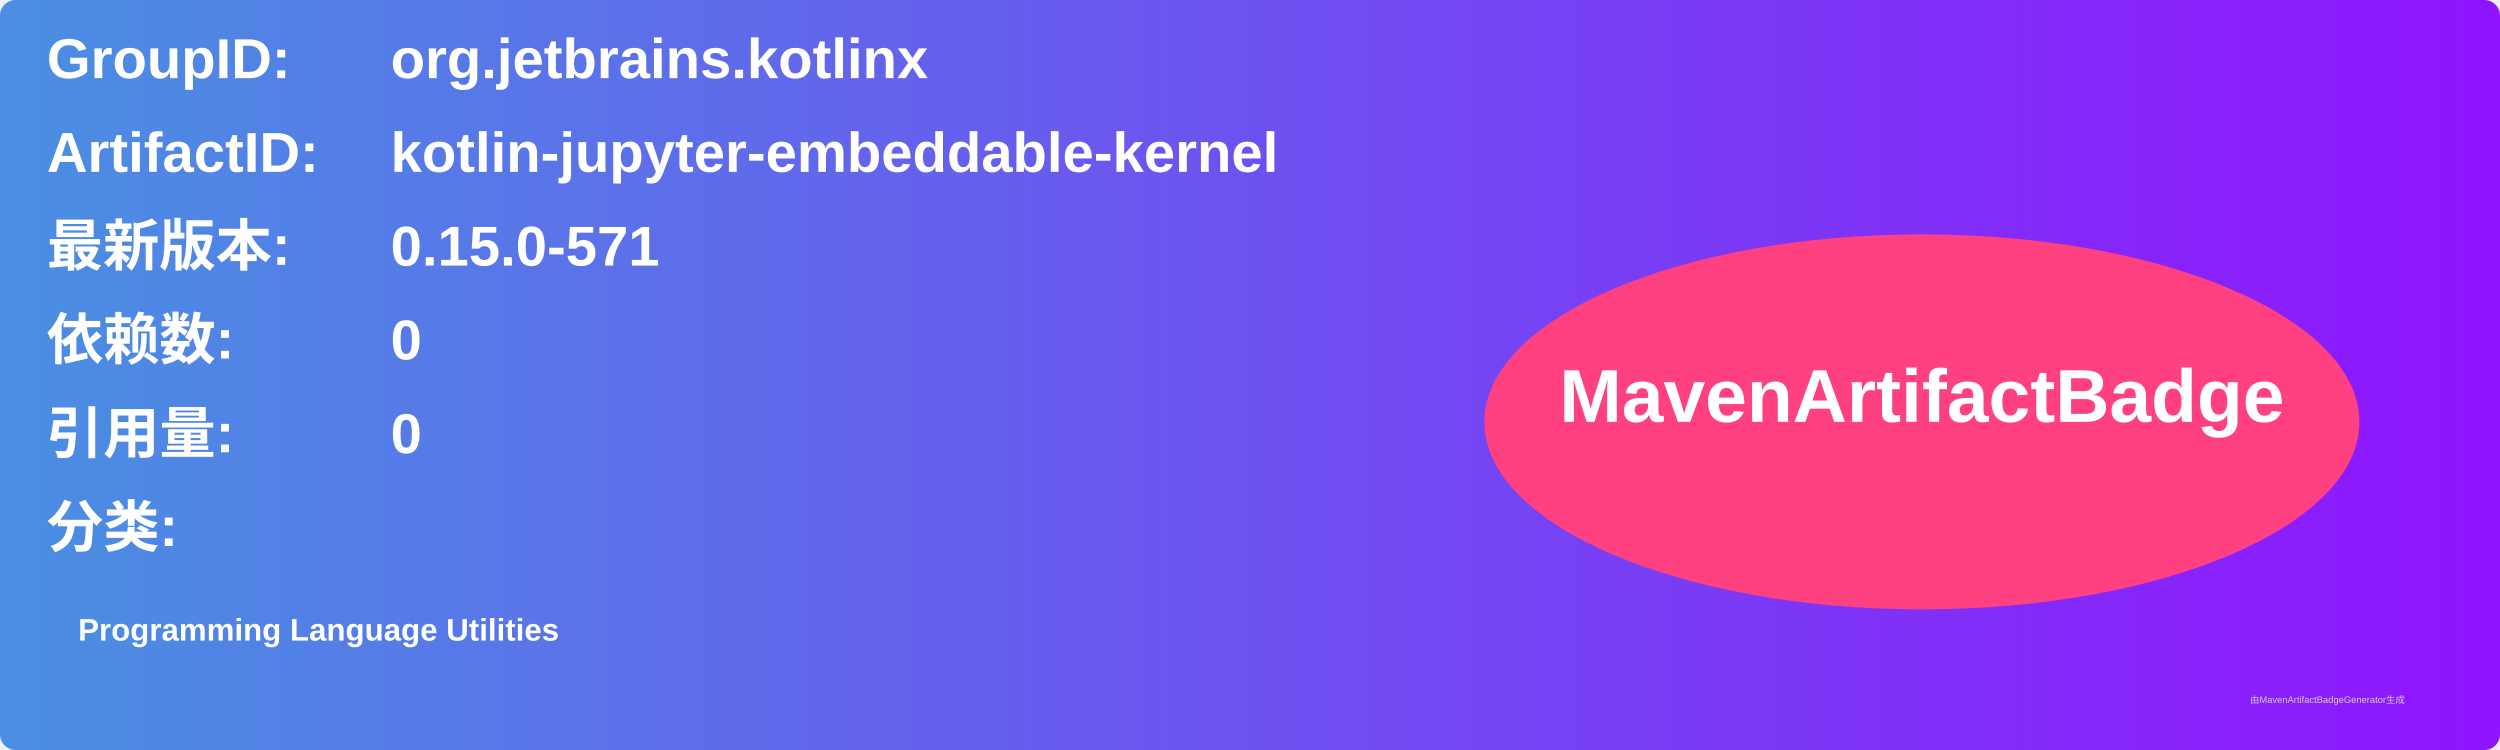
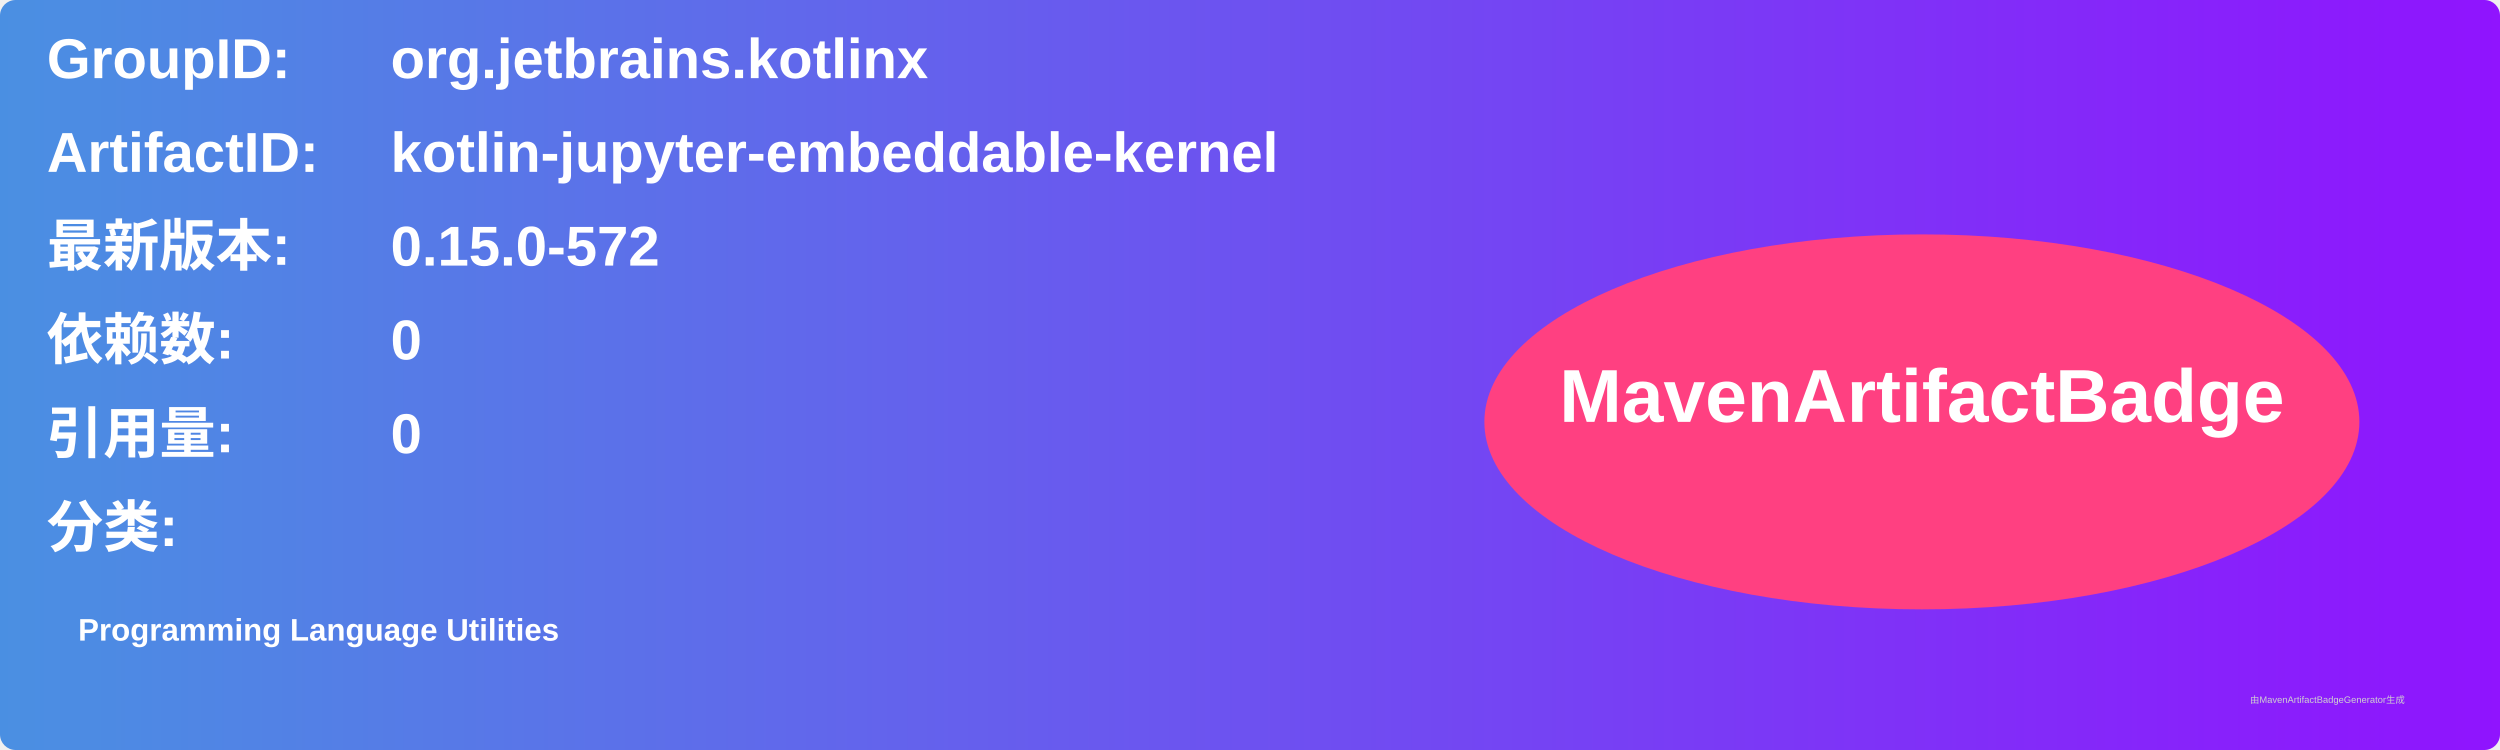
<svg xmlns="http://www.w3.org/2000/svg" width="800" height="240" viewBox="0 0 800 240">
  <linearGradient id="grad" x1="0%" y1="0%" x2="100%" y2="0%">
    <stop offset="0%" stop-color="#4a90e2" />
    <stop offset="100%" stop-color="#9013fe" />
  </linearGradient>
  <rect width="100%" height="100%" rx="5" ry="5" fill="url(#grad)" />
  <g transform="translate(15, 15)">
    <text x="0" y="10" font-family="Arial" font-size="18" fill="white" font-weight="bold" width="260">GroupID:</text>
    <text x="110" y="10" font-family="Arial" font-size="18" fill="white" font-weight="bold" width="460">org.jetbrains.kotlinx</text>
    <text x="0" y="40" font-family="Arial" font-size="18" fill="white" font-weight="bold" width="260">ArtifactID:</text>
    <text x="110" y="40" font-family="Arial" font-size="18" fill="white" font-weight="bold" width="460">kotlin-jupyter-embeddable-kernel</text>
    <text x="0" y="70" font-family="Arial" font-size="18" fill="white" font-weight="bold">最新版本:</text>
    <text x="110" y="70" font-family="Arial" font-size="18" fill="white" font-weight="bold">
-       <tspan font-weight="bold">0.15.0-571</tspan>
+       <tspan font-weight="bold">0.15.0-572</tspan>
    </text>
    <text x="0" y="100" font-family="Arial" font-size="18" fill="white" font-weight="bold">依赖数: </text>
    <text x="110" y="100" font-family="Arial" font-size="18" fill="white">
      <tspan font-weight="bold">0</tspan>
    </text>
    <text x="0" y="130" font-family="Arial" font-size="18" fill="white" font-weight="bold">引用量: </text>
    <text x="110" y="130" font-family="Arial" font-size="18" fill="white">
      <tspan font-weight="bold">0</tspan>
    </text>
    <text x="0" y="160" font-family="Arial" font-size="18" fill="white" font-weight="bold">分类:</text>
    <text x="10" y="190" font-family="Arial" font-size="10" fill="white">
      <tspan font-weight="bold">Programming Language Utilities</tspan>
    </text>
    <ellipse cx="600" cy="120" rx="140" ry="60" fill="#ff4081" />
    <text x="600" y="120" text-anchor="middle" font-family="Arial" font-size="24" fill="white" font-weight="bold">MavenArtifactBadge</text>
  </g>
  <text x="720" y="225" font-family="Arial" font-size="3" fill="#d0d0d0">由MavenArtifactBadgeGenerator生成</text>
</svg>
